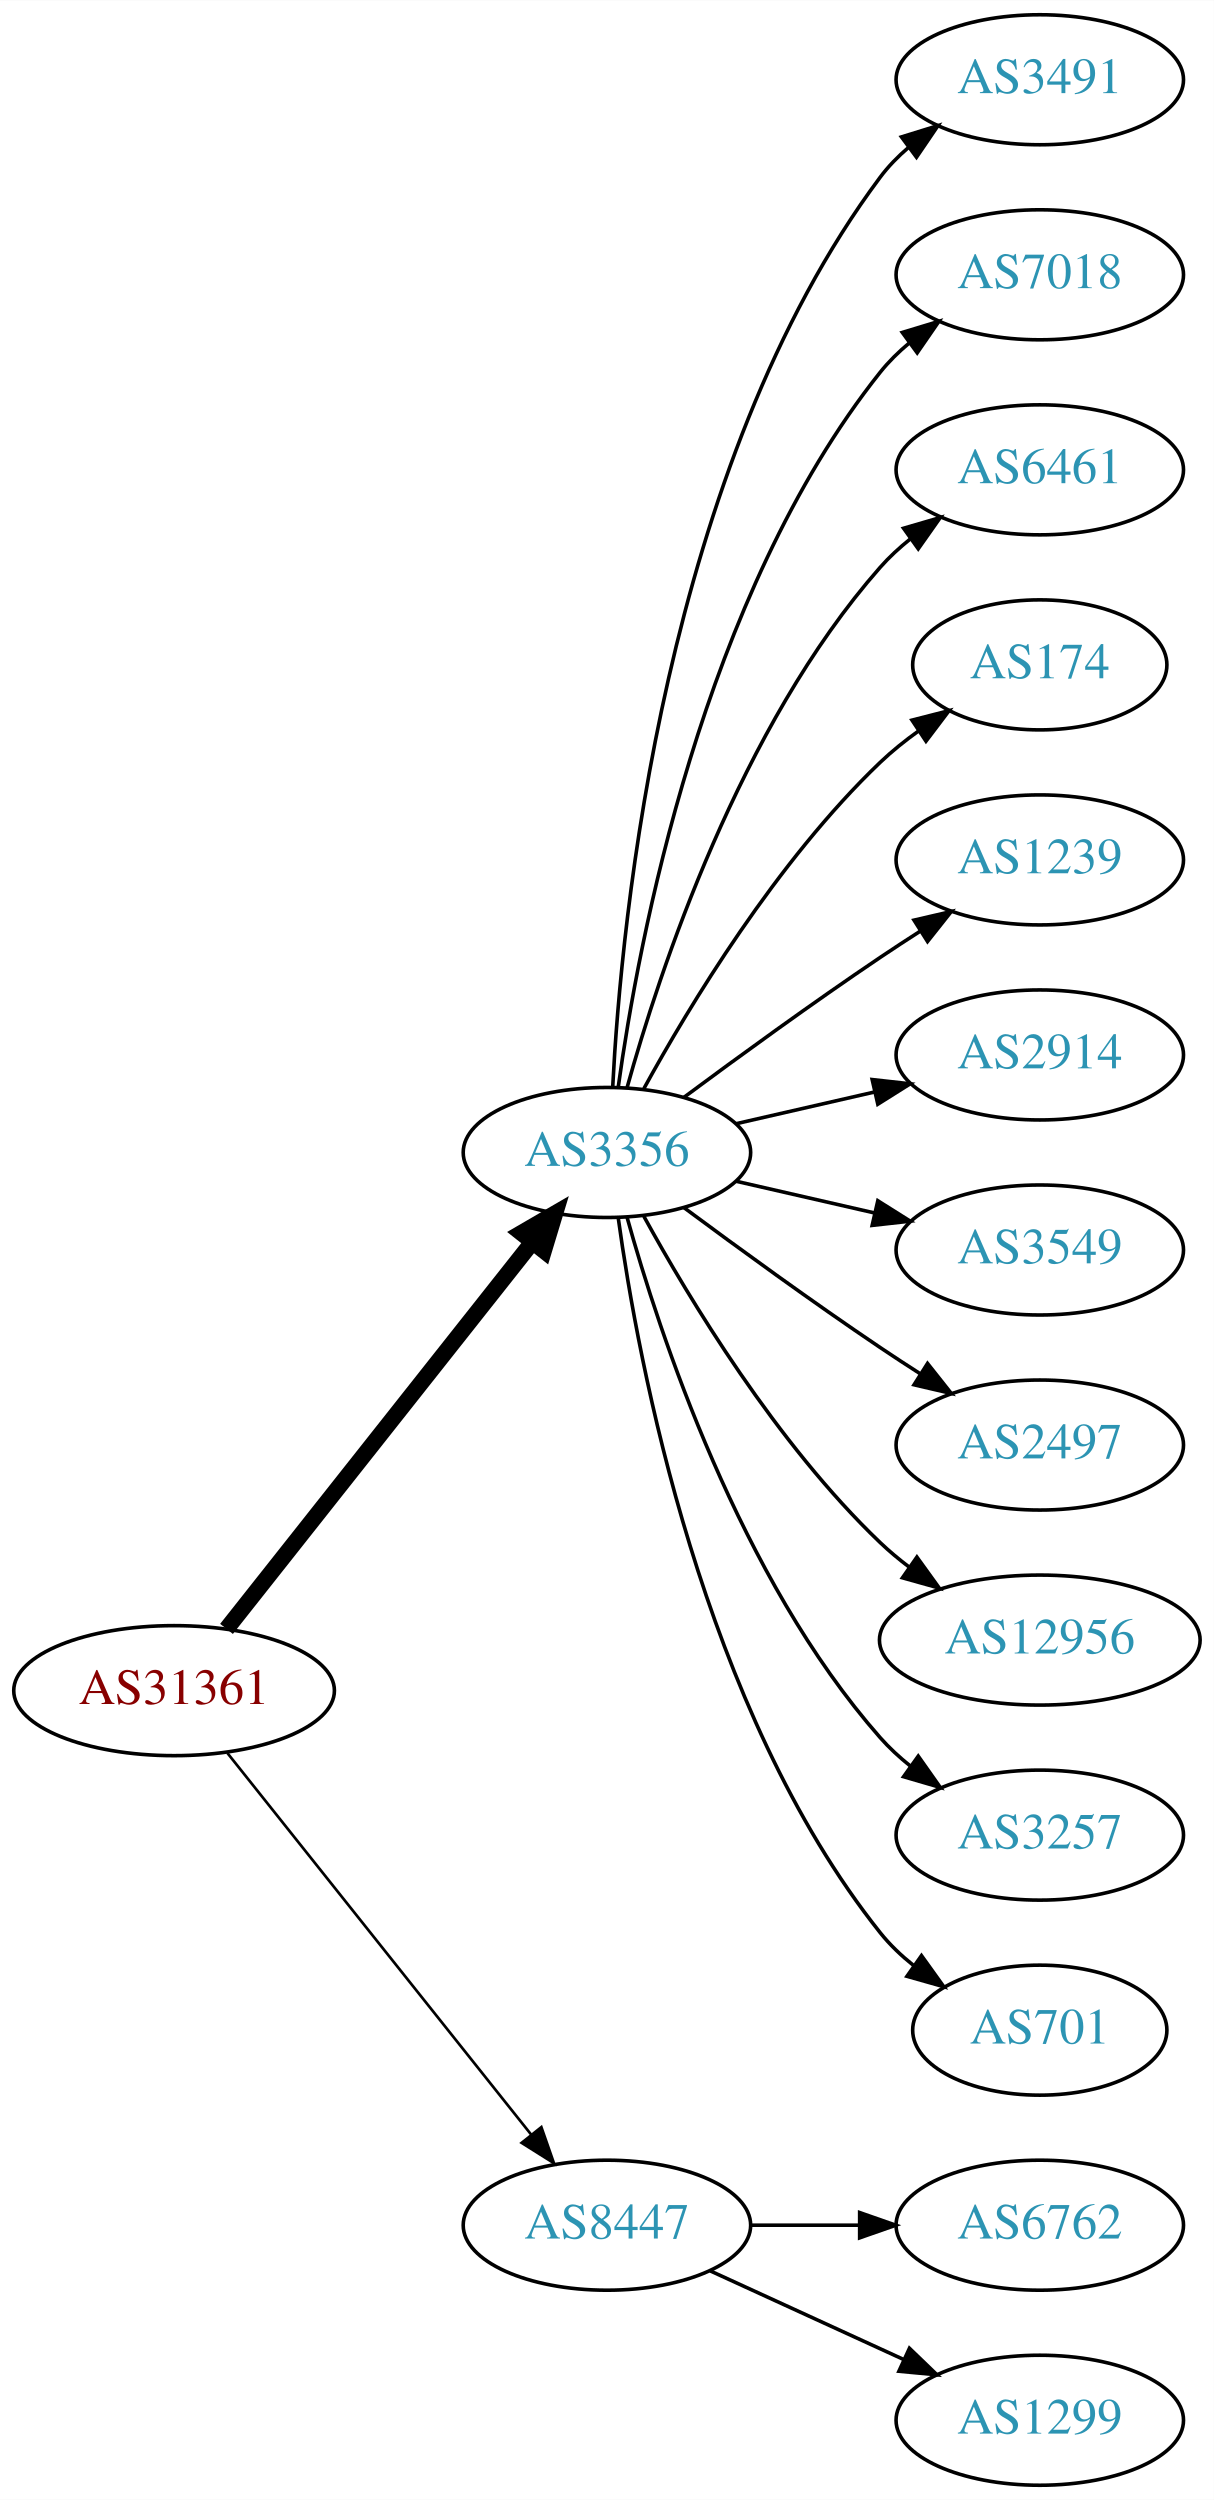
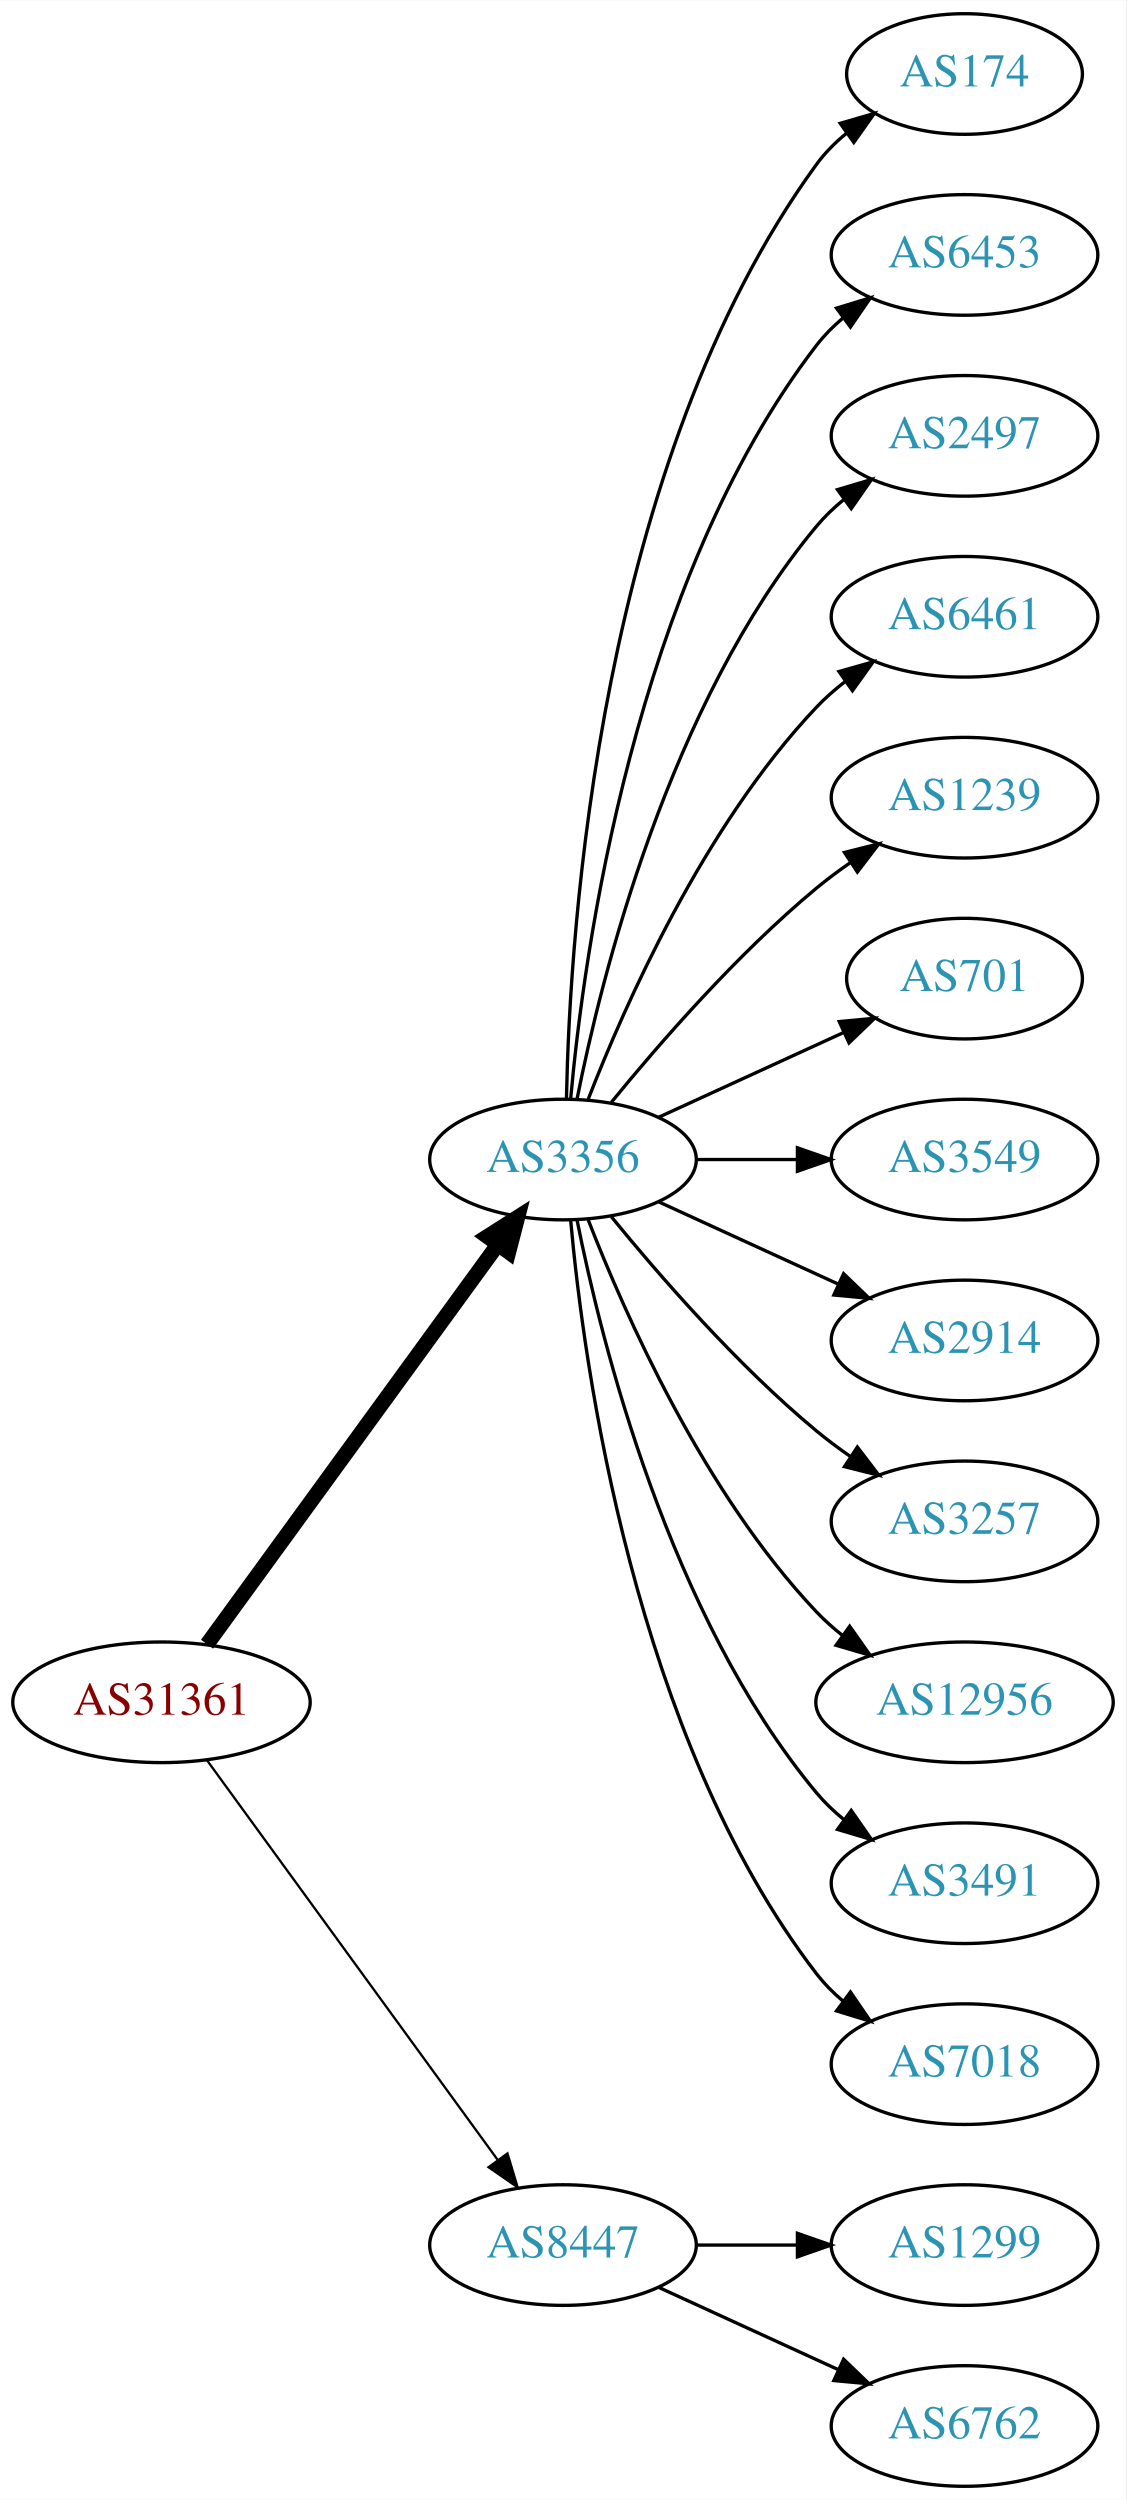
- <svg xmlns="http://www.w3.org/2000/svg" xmlns:xlink="http://www.w3.org/1999/xlink" width="336pt" height="692pt" viewBox="0.00 0.00 336.08 692.00">
-   <g id="graph0" class="graph" transform="scale(1 1) rotate(0) translate(4 688)">
-     <polygon fill="white" stroke="none" points="-4,4 -4,-688 332.077,-688 332.077,4 -4,4" />
+ <svg xmlns="http://www.w3.org/2000/svg" xmlns:xlink="http://www.w3.org/1999/xlink" width="336pt" height="746pt" viewBox="0.00 0.00 336.08 746.00">
+   <g id="graph0" class="graph" transform="scale(1 1) rotate(0) translate(4 742)">
+     <polygon fill="white" stroke="none" points="-4,4 -4,-742 332.077,-742 332.077,4 -4,4" />
    <g id="node1" class="node">
      <g id="a_node1">
        <a xlink:href="/asn/31361" xlink:title="AS31361 ~ UNIT-IT Austria [AT]">
-           <ellipse fill="#ffffff" stroke="black" cx="44.196" cy="-220" rx="44.393" ry="18" />
-           <text text-anchor="middle" x="44.196" y="-216.3" font-family="Times,serif" font-size="14.00" fill="#880000">AS31361</text>
+           <ellipse fill="#ffffff" stroke="black" cx="44.196" cy="-234" rx="44.393" ry="18" />
+           <text text-anchor="middle" x="44.196" y="-230.3" font-family="Times,serif" font-size="14.00" fill="#880000">AS31361</text>
        </a>
      </g>
    </g>
    <g id="node2" class="node">
      <g id="a_node2">
        <a xlink:href="/asn/3356" xlink:title="AS3356 ~ Level 3 Parent, LLC [US]">
-           <ellipse fill="#ffffff" stroke="black" cx="164.039" cy="-369" rx="39.794" ry="18" />
-           <text text-anchor="middle" x="164.039" y="-365.3" font-family="Times,serif" font-size="14.00" fill="#2c94b3">AS3356</text>
+           <ellipse fill="#ffffff" stroke="black" cx="164.039" cy="-396" rx="39.794" ry="18" />
+           <text text-anchor="middle" x="164.039" y="-392.3" font-family="Times,serif" font-size="14.00" fill="#2c94b3">AS3356</text>
        </a>
      </g>
    </g>
    <g id="edge1" class="edge">
-       <path fill="none" stroke="black" stroke-width="4.5" d="M58.714,-237.092C79.492,-263.364 119.383,-313.802 143.365,-344.125" />
-       <polygon fill="black" stroke="black" stroke-width="4.5" points="140.387,-346.706 149.678,-352.107 146.563,-341.821 140.387,-346.706" />
+       <path fill="none" stroke="black" stroke-width="4.5" d="M57.807,-251.337C78.628,-279.96 120.29,-337.233 144.479,-370.486" />
+       <polygon fill="black" stroke="black" stroke-width="4.5" points="141.451,-373.017 150.518,-378.788 147.82,-368.385 141.451,-373.017" />
    </g>
    <g id="node3" class="node">
      <g id="a_node3">
        <a xlink:href="/asn/8447" xlink:title="AS8447 ~ A1 Telekom Austria AG [AT]">
          <ellipse fill="#ffffff" stroke="black" cx="164.039" cy="-72" rx="39.794" ry="18" />
          <text text-anchor="middle" x="164.039" y="-68.3" font-family="Times,serif" font-size="14.00" fill="#2c94b3">AS8447</text>
        </a>
      </g>
    </g>
    <g id="edge2" class="edge">
-       <path fill="none" stroke="black" stroke-width="0.75" d="M58.945,-202.733C79.7,-176.666 119.146,-127.126 143.07,-97.079" />
-       <polygon fill="black" stroke="black" stroke-width="0.75" points="145.887,-99.16 149.378,-89.157 140.41,-94.8 145.887,-99.16" />
+       <path fill="none" stroke="black" stroke-width="0.692" d="M57.807,-216.663C78.628,-188.04 120.29,-130.767 144.479,-97.514" />
+       <polygon fill="black" stroke="black" stroke-width="0.692" points="147.466,-99.358 150.518,-89.212 141.805,-95.24 147.466,-99.358" />
    </g>
    <g id="node4" class="node">
      <g id="a_node4">
-         <a xlink:href="/asn/3491" xlink:title="AS3491 ~ PCCW Global, Inc. [US]">
-           <ellipse fill="#ffffff" stroke="black" cx="283.881" cy="-666" rx="39.794" ry="18" />
-           <text text-anchor="middle" x="283.881" y="-662.3" font-family="Times,serif" font-size="14.00" fill="#2c94b3">AS3491</text>
+         <a xlink:href="/asn/174" xlink:title="AS174 ~ Cogent Communications [US]">
+           <ellipse fill="#ffffff" stroke="black" cx="283.881" cy="-720" rx="35.194" ry="18" />
+           <text text-anchor="middle" x="283.881" y="-716.3" font-family="Times,serif" font-size="14.00" fill="#2c94b3">AS174</text>
        </a>
      </g>
    </g>
    <g id="edge3" class="edge">
-       <path fill="none" stroke="black" d="M165.63,-387.023C168.007,-433.412 179.925,-558.893 239.685,-639 241.933,-642.013 244.624,-644.769 247.551,-647.272" />
-       <polygon fill="black" stroke="black" points="245.582,-650.169 255.702,-653.303 249.746,-644.542 245.582,-650.169" />
+       <path fill="none" stroke="black" d="M165.071,-414.337C166.044,-464.079 174.763,-603.806 239.685,-693 242.203,-696.459 245.311,-699.575 248.698,-702.354" />
+       <polygon fill="black" stroke="black" points="246.778,-705.284 256.956,-708.229 250.837,-699.58 246.778,-705.284" />
    </g>
    <g id="node5" class="node">
      <g id="a_node5">
-         <a xlink:href="/asn/7018" xlink:title="AS7018 ~ AT&amp;T Services, Inc. [US]">
-           <ellipse fill="#ffffff" stroke="black" cx="283.881" cy="-612" rx="39.794" ry="18" />
-           <text text-anchor="middle" x="283.881" y="-608.3" font-family="Times,serif" font-size="14.00" fill="#2c94b3">AS7018</text>
+         <a xlink:href="/asn/6453" xlink:title="AS6453 ~ TATA COMMUNICATIONS (AMERICA) INC [US]">
+           <ellipse fill="#ffffff" stroke="black" cx="283.881" cy="-666" rx="39.794" ry="18" />
+           <text text-anchor="middle" x="283.881" y="-662.3" font-family="Times,serif" font-size="14.00" fill="#2c94b3">AS6453</text>
        </a>
      </g>
    </g>
    <g id="edge4" class="edge">
-       <path fill="none" stroke="black" d="M167.178,-387.17C172.678,-426.974 190.504,-523.233 239.685,-585 242.026,-587.94 244.781,-590.649 247.747,-593.121" />
-       <polygon fill="black" stroke="black" points="245.812,-596.042 255.953,-599.11 249.939,-590.388 245.812,-596.042" />
+       <path fill="none" stroke="black" d="M166.323,-414.117C170.221,-457.332 185.238,-568.131 239.685,-639 241.975,-641.981 244.695,-644.716 247.639,-647.205" />
+       <polygon fill="black" stroke="black" points="245.686,-650.113 255.816,-653.218 249.833,-644.473 245.686,-650.113" />
    </g>
    <g id="node6" class="node">
      <g id="a_node6">
+         <a xlink:href="/asn/2497" xlink:title="AS2497 ~ Internet Initiative Japan Inc. [JP]">
+           <ellipse fill="#ffffff" stroke="black" cx="283.881" cy="-612" rx="39.794" ry="18" />
+           <text text-anchor="middle" x="283.881" y="-608.3" font-family="Times,serif" font-size="14.00" fill="#2c94b3">AS2497</text>
+         </a>
+       </g>
+     </g>
+     <g id="edge5" class="edge">
+       <path fill="none" stroke="black" d="M168.237,-414.073C175.401,-450.141 195.675,-532.125 239.685,-585 242.09,-587.889 244.886,-590.563 247.879,-593.013" />
+       <polygon fill="black" stroke="black" points="245.967,-595.95 256.122,-598.973 250.069,-590.277 245.967,-595.95" />
+     </g>
+     <g id="node7" class="node">
+       <g id="a_node7">
        <a xlink:href="/asn/6461" xlink:title="AS6461 ~ Zayo Bandwidth [US]">
          <ellipse fill="#ffffff" stroke="black" cx="283.881" cy="-558" rx="39.794" ry="18" />
          <text text-anchor="middle" x="283.881" y="-554.3" font-family="Times,serif" font-size="14.00" fill="#2c94b3">AS6461</text>
        </a>
      </g>
    </g>
-     <g id="edge5" class="edge">
-       <path fill="none" stroke="black" d="M169.612,-386.946C178.517,-418.995 200.801,-486.842 239.685,-531 242.169,-533.821 245.019,-536.449 248.044,-538.871" />
-       <polygon fill="black" stroke="black" points="246.162,-541.828 256.334,-544.791 250.23,-536.131 246.162,-541.828" />
-     </g>
-     <g id="node7" class="node">
-       <g id="a_node7">
-         <a xlink:href="/asn/174" xlink:title="AS174 ~ Cogent Communications [US]">
-           <ellipse fill="#ffffff" stroke="black" cx="283.881" cy="-504" rx="35.194" ry="18" />
-           <text text-anchor="middle" x="283.881" y="-500.3" font-family="Times,serif" font-size="14.00" fill="#2c94b3">AS174</text>
-         </a>
-       </g>
-     </g>
    <g id="edge6" class="edge">
-       <path fill="none" stroke="black" d="M174.28,-386.713C186.825,-409.561 211.002,-449.611 239.685,-477 242.939,-480.107 246.606,-483.046 250.393,-485.76" />
-       <polygon fill="black" stroke="black" points="248.495,-488.701 258.761,-491.322 252.37,-482.872 248.495,-488.701" />
+       <path fill="none" stroke="black" d="M171.562,-413.994C182.312,-441.728 205.969,-495.429 239.685,-531 242.271,-533.728 245.188,-536.294 248.257,-538.677" />
+       <polygon fill="black" stroke="black" points="246.411,-541.658 256.605,-544.543 250.435,-535.93 246.411,-541.658" />
    </g>
    <g id="node8" class="node">
      <g id="a_node8">
        <a xlink:href="/asn/1239" xlink:title="AS1239 ~ Sprint [US]">
-           <ellipse fill="#ffffff" stroke="black" cx="283.881" cy="-450" rx="39.794" ry="18" />
-           <text text-anchor="middle" x="283.881" y="-446.3" font-family="Times,serif" font-size="14.00" fill="#2c94b3">AS1239</text>
+           <ellipse fill="#ffffff" stroke="black" cx="283.881" cy="-504" rx="39.794" ry="18" />
+           <text text-anchor="middle" x="283.881" y="-500.3" font-family="Times,serif" font-size="14.00" fill="#2c94b3">AS1239</text>
        </a>
      </g>
    </g>
    <g id="edge7" class="edge">
-       <path fill="none" stroke="black" d="M185.369,-384.277C200.231,-395.304 220.976,-410.407 239.685,-423 243.234,-425.389 246.984,-427.839 250.733,-430.242" />
-       <polygon fill="black" stroke="black" points="249.059,-433.325 259.381,-435.712 252.801,-427.409 249.059,-433.325" />
+       <path fill="none" stroke="black" d="M178.458,-413.065C192.572,-430.375 215.987,-457.345 239.685,-477 242.901,-479.668 246.402,-482.27 249.972,-484.741" />
+       <polygon fill="black" stroke="black" points="248.05,-487.666 258.329,-490.236 251.896,-481.817 248.05,-487.666" />
    </g>
    <g id="node9" class="node">
      <g id="a_node9">
-         <a xlink:href="/asn/2914" xlink:title="AS2914 ~ NTT America, Inc. [US]">
-           <ellipse fill="#ffffff" stroke="black" cx="283.881" cy="-396" rx="39.794" ry="18" />
-           <text text-anchor="middle" x="283.881" y="-392.3" font-family="Times,serif" font-size="14.00" fill="#2c94b3">AS2914</text>
+         <a xlink:href="/asn/701" xlink:title="AS701 ~ UUNET [US]">
+           <ellipse fill="#ffffff" stroke="black" cx="283.881" cy="-450" rx="35.194" ry="18" />
+           <text text-anchor="middle" x="283.881" y="-446.3" font-family="Times,serif" font-size="14.00" fill="#2c94b3">AS701</text>
        </a>
      </g>
    </g>
    <g id="edge8" class="edge">
-       <path fill="none" stroke="black" d="M199.758,-376.955C211.758,-379.704 225.379,-382.825 238.071,-385.733" />
-       <polygon fill="black" stroke="black" points="237.474,-389.187 248.003,-388.009 239.037,-382.364 237.474,-389.187" />
+       <path fill="none" stroke="black" d="M192.667,-408.661C209.084,-416.183 230.065,-425.798 247.662,-433.861" />
+       <polygon fill="black" stroke="black" points="246.49,-437.174 257.04,-438.158 249.407,-430.811 246.49,-437.174" />
    </g>
    <g id="node10" class="node">
      <g id="a_node10">
        <a xlink:href="/asn/3549" xlink:title="AS3549 ~ Level 3 Parent, LLC [US]">
-           <ellipse fill="#ffffff" stroke="black" cx="283.881" cy="-342" rx="39.794" ry="18" />
-           <text text-anchor="middle" x="283.881" y="-338.3" font-family="Times,serif" font-size="14.00" fill="#2c94b3">AS3549</text>
+           <ellipse fill="#ffffff" stroke="black" cx="283.881" cy="-396" rx="39.794" ry="18" />
+           <text text-anchor="middle" x="283.881" y="-392.3" font-family="Times,serif" font-size="14.00" fill="#2c94b3">AS3549</text>
        </a>
      </g>
    </g>
    <g id="edge9" class="edge">
-       <path fill="none" stroke="black" d="M199.758,-361.045C211.758,-358.296 225.379,-355.175 238.071,-352.267" />
-       <polygon fill="black" stroke="black" points="239.037,-355.636 248.003,-349.991 237.474,-348.813 239.037,-355.636" />
+       <path fill="none" stroke="black" d="M203.951,-396C213.505,-396 223.854,-396 233.817,-396" />
+       <polygon fill="black" stroke="black" points="234.009,-399.5 244.009,-396 234.009,-392.5 234.009,-399.5" />
    </g>
    <g id="node11" class="node">
      <g id="a_node11">
-         <a xlink:href="/asn/2497" xlink:title="AS2497 ~ Internet Initiative Japan Inc. [JP]">
-           <ellipse fill="#ffffff" stroke="black" cx="283.881" cy="-288" rx="39.794" ry="18" />
-           <text text-anchor="middle" x="283.881" y="-284.3" font-family="Times,serif" font-size="14.00" fill="#2c94b3">AS2497</text>
+         <a xlink:href="/asn/2914" xlink:title="AS2914 ~ NTT America, Inc. [US]">
+           <ellipse fill="#ffffff" stroke="black" cx="283.881" cy="-342" rx="39.794" ry="18" />
+           <text text-anchor="middle" x="283.881" y="-338.3" font-family="Times,serif" font-size="14.00" fill="#2c94b3">AS2914</text>
        </a>
      </g>
    </g>
    <g id="edge10" class="edge">
-       <path fill="none" stroke="black" d="M185.369,-353.723C200.231,-342.696 220.976,-327.593 239.685,-315 243.234,-312.611 246.984,-310.161 250.733,-307.758" />
-       <polygon fill="black" stroke="black" points="252.801,-310.591 259.381,-302.288 249.059,-304.675 252.801,-310.591" />
+       <path fill="none" stroke="black" d="M192.667,-383.339C208.624,-376.027 228.895,-366.739 246.178,-358.819" />
+       <polygon fill="black" stroke="black" points="247.793,-361.929 255.425,-354.581 244.876,-355.565 247.793,-361.929" />
    </g>
    <g id="node12" class="node">
      <g id="a_node12">
+         <a xlink:href="/asn/3257" xlink:title="AS3257 ~ GTT [DE]">
+           <ellipse fill="#ffffff" stroke="black" cx="283.881" cy="-288" rx="39.794" ry="18" />
+           <text text-anchor="middle" x="283.881" y="-284.3" font-family="Times,serif" font-size="14.00" fill="#2c94b3">AS3257</text>
+         </a>
+       </g>
+     </g>
+     <g id="edge11" class="edge">
+       <path fill="none" stroke="black" d="M178.458,-378.935C192.572,-361.625 215.987,-334.655 239.685,-315 242.901,-312.332 246.402,-309.73 249.972,-307.259" />
+       <polygon fill="black" stroke="black" points="251.896,-310.183 258.329,-301.764 248.05,-304.334 251.896,-310.183" />
+     </g>
+     <g id="node13" class="node">
+       <g id="a_node13">
        <a xlink:href="/asn/12956" xlink:title="AS12956 ~ TELXIUS [ES]">
          <ellipse fill="#ffffff" stroke="black" cx="283.881" cy="-234" rx="44.393" ry="18" />
          <text text-anchor="middle" x="283.881" y="-230.3" font-family="Times,serif" font-size="14.00" fill="#2c94b3">AS12956</text>
        </a>
      </g>
    </g>
-     <g id="edge11" class="edge">
-       <path fill="none" stroke="black" d="M174.28,-351.287C186.825,-328.439 211.002,-288.389 239.685,-261 242.192,-258.607 244.943,-256.313 247.805,-254.145" />
-       <polygon fill="black" stroke="black" points="249.857,-256.982 256.056,-248.39 245.852,-251.241 249.857,-256.982" />
-     </g>
-     <g id="node13" class="node">
-       <g id="a_node13">
-         <a xlink:href="/asn/3257" xlink:title="AS3257 ~ GTT [DE]">
-           <ellipse fill="#ffffff" stroke="black" cx="283.881" cy="-180" rx="39.794" ry="18" />
-           <text text-anchor="middle" x="283.881" y="-176.3" font-family="Times,serif" font-size="14.00" fill="#2c94b3">AS3257</text>
-         </a>
-       </g>
-     </g>
    <g id="edge12" class="edge">
-       <path fill="none" stroke="black" d="M169.612,-351.054C178.517,-319.005 200.801,-251.158 239.685,-207 242.169,-204.179 245.019,-201.551 248.044,-199.129" />
-       <polygon fill="black" stroke="black" points="250.23,-201.869 256.334,-193.209 246.162,-196.172 250.23,-201.869" />
+       <path fill="none" stroke="black" d="M171.562,-378.006C182.312,-350.272 205.969,-296.571 239.685,-261 242.069,-258.485 244.736,-256.107 247.542,-253.883" />
+       <polygon fill="black" stroke="black" points="249.611,-256.707 255.704,-248.039 245.535,-251.015 249.611,-256.707" />
    </g>
    <g id="node14" class="node">
      <g id="a_node14">
-         <a xlink:href="/asn/701" xlink:title="AS701 ~ UUNET [US]">
-           <ellipse fill="#ffffff" stroke="black" cx="283.881" cy="-126" rx="35.194" ry="18" />
-           <text text-anchor="middle" x="283.881" y="-122.3" font-family="Times,serif" font-size="14.00" fill="#2c94b3">AS701</text>
+         <a xlink:href="/asn/3491" xlink:title="AS3491 ~ PCCW Global, Inc. [US]">
+           <ellipse fill="#ffffff" stroke="black" cx="283.881" cy="-180" rx="39.794" ry="18" />
+           <text text-anchor="middle" x="283.881" y="-176.3" font-family="Times,serif" font-size="14.00" fill="#2c94b3">AS3491</text>
        </a>
      </g>
    </g>
    <g id="edge13" class="edge">
-       <path fill="none" stroke="black" d="M167.178,-350.83C172.678,-311.026 190.504,-214.767 239.685,-153 242.35,-149.653 245.55,-146.607 248.988,-143.868" />
-       <polygon fill="black" stroke="black" points="251.126,-146.643 257.302,-138.035 247.106,-140.913 251.126,-146.643" />
+       <path fill="none" stroke="black" d="M168.237,-377.927C175.401,-341.859 195.675,-259.875 239.685,-207 242.09,-204.111 244.886,-201.437 247.879,-198.987" />
+       <polygon fill="black" stroke="black" points="250.069,-201.723 256.122,-193.027 245.967,-196.05 250.069,-201.723" />
    </g>
    <g id="node15" class="node">
      <g id="a_node15">
-         <a xlink:href="/asn/6762" xlink:title="AS6762 ~ TELECOM ITALIA SPARKLE S.p.A. [IT]">
-           <ellipse fill="#ffffff" stroke="black" cx="283.881" cy="-72" rx="39.794" ry="18" />
-           <text text-anchor="middle" x="283.881" y="-68.3" font-family="Times,serif" font-size="14.00" fill="#2c94b3">AS6762</text>
+         <a xlink:href="/asn/7018" xlink:title="AS7018 ~ AT&amp;T Services, Inc. [US]">
+           <ellipse fill="#ffffff" stroke="black" cx="283.881" cy="-126" rx="39.794" ry="18" />
+           <text text-anchor="middle" x="283.881" y="-122.3" font-family="Times,serif" font-size="14.00" fill="#2c94b3">AS7018</text>
        </a>
      </g>
    </g>
    <g id="edge14" class="edge">
-       <path fill="none" stroke="black" d="M203.951,-72C213.505,-72 223.854,-72 233.817,-72" />
-       <polygon fill="black" stroke="black" points="234.009,-75.5 244.009,-72 234.009,-68.5 234.009,-75.5" />
+       <path fill="none" stroke="black" d="M166.323,-377.883C170.221,-334.668 185.238,-223.869 239.685,-153 241.975,-150.019 244.695,-147.284 247.639,-144.795" />
+       <polygon fill="black" stroke="black" points="249.833,-147.527 255.816,-138.782 245.686,-141.887 249.833,-147.527" />
    </g>
    <g id="node16" class="node">
      <g id="a_node16">
        <a xlink:href="/asn/1299" xlink:title="AS1299 ~ Telia Carrier [EU]">
+           <ellipse fill="#ffffff" stroke="black" cx="283.881" cy="-72" rx="39.794" ry="18" />
+           <text text-anchor="middle" x="283.881" y="-68.3" font-family="Times,serif" font-size="14.00" fill="#2c94b3">AS1299</text>
+         </a>
+       </g>
+     </g>
+     <g id="edge15" class="edge">
+       <path fill="none" stroke="black" d="M203.951,-72C213.505,-72 223.854,-72 233.817,-72" />
+       <polygon fill="black" stroke="black" points="234.009,-75.5 244.009,-72 234.009,-68.5 234.009,-75.5" />
+     </g>
+     <g id="node17" class="node">
+       <g id="a_node17">
+         <a xlink:href="/asn/6762" xlink:title="AS6762 ~ TELECOM ITALIA SPARKLE S.p.A. [IT]">
          <ellipse fill="#ffffff" stroke="black" cx="283.881" cy="-18" rx="39.794" ry="18" />
-           <text text-anchor="middle" x="283.881" y="-14.3" font-family="Times,serif" font-size="14.00" fill="#2c94b3">AS1299</text>
-         </a>
-       </g>
-     </g>
-     <g id="edge15" class="edge">
+           <text text-anchor="middle" x="283.881" y="-14.3" font-family="Times,serif" font-size="14.00" fill="#2c94b3">AS6762</text>
+         </a>
+       </g>
+     </g>
+     <g id="edge16" class="edge">
      <path fill="none" stroke="black" d="M192.667,-59.339C208.624,-52.027 228.895,-42.739 246.178,-34.819" />
      <polygon fill="black" stroke="black" points="247.793,-37.929 255.425,-30.581 244.876,-31.565 247.793,-37.929" />
    </g>
  </g>
</svg>
